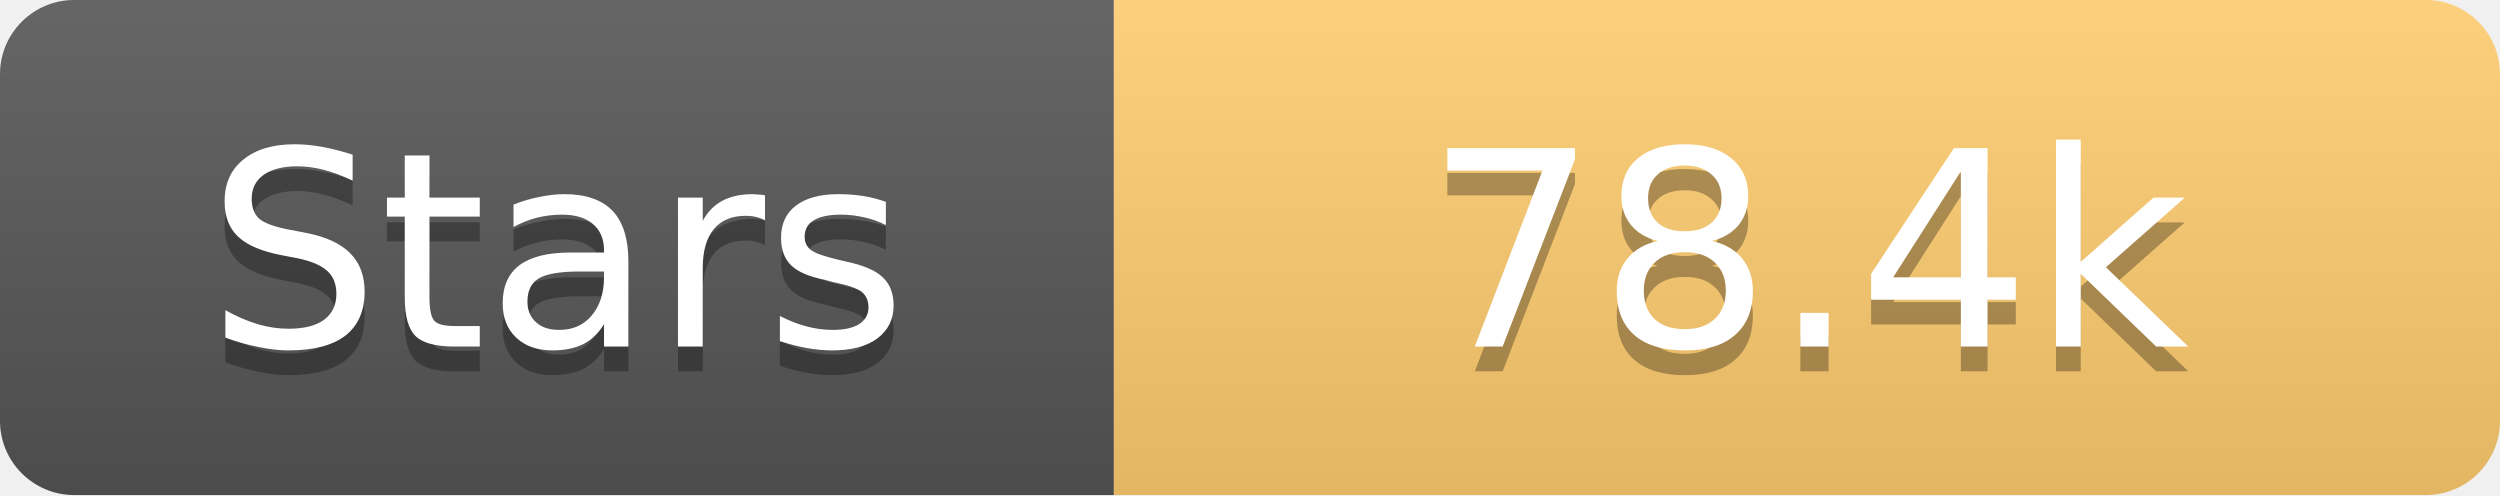
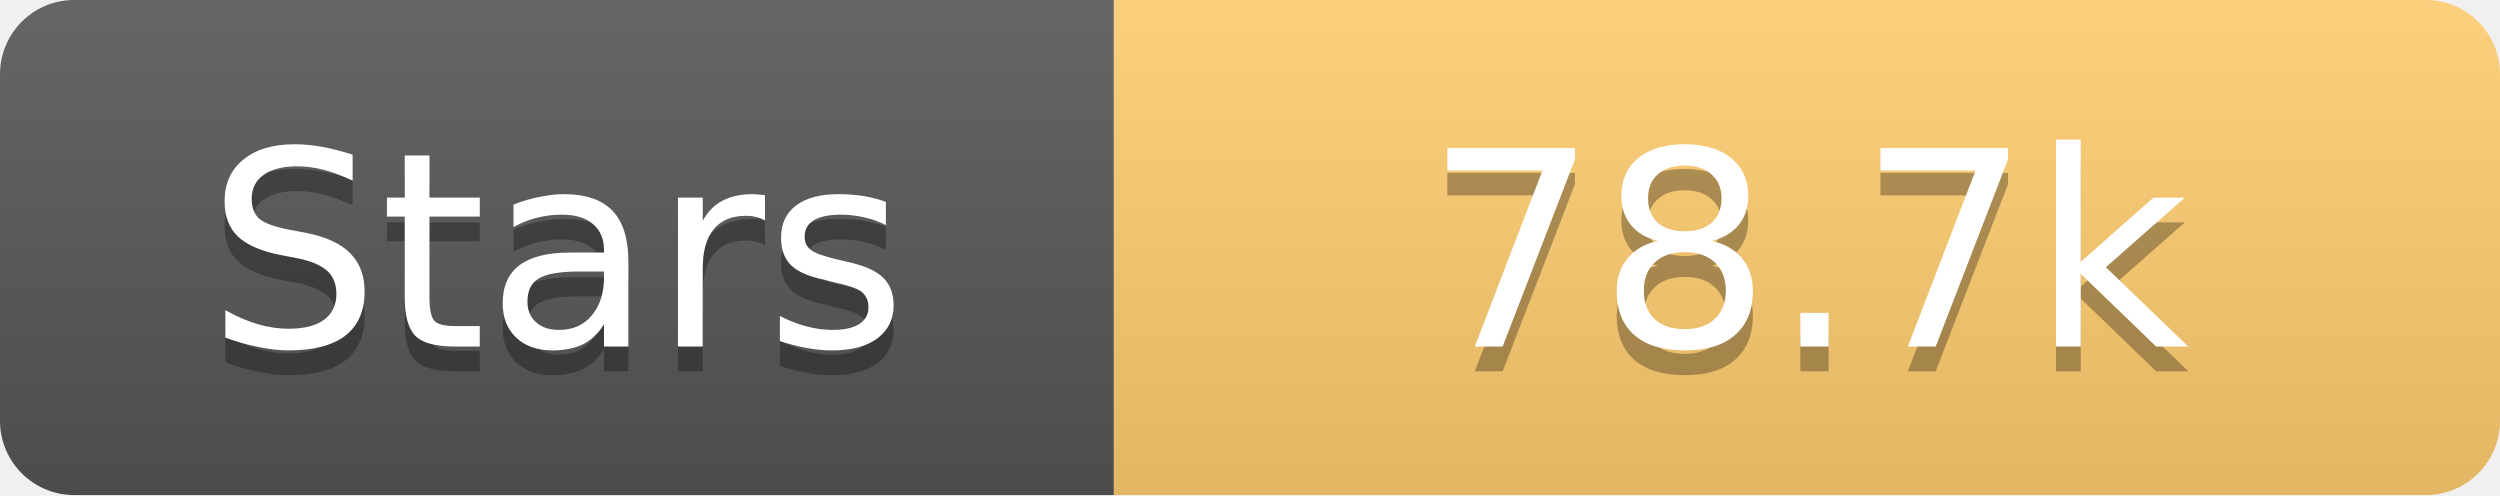
<svg xmlns="http://www.w3.org/2000/svg" width="101" height="20">
  <linearGradient id="s" x2="0" y2="100%">
    <stop offset="0" stop-color="#fff" stop-opacity=".1" />
    <stop offset="1" stop-opacity=".1" />
  </linearGradient>
  <clipPath id="r">
    <rect width="101" height="20" rx="3" fill="#fff" />
  </clipPath>
  <g clip-path="url(#r)">
    <rect width="45" height="20" fill="#555" />
    <rect x="45" width="56" height="20" fill="#fdcb6e" />
    <rect width="101" height="20" fill="url(#s)" />
  </g>
  <g fill="#fff" text-anchor="middle" font-family="Verdana,Geneva,DejaVu Sans,sans-serif" text-rendering="geometricPrecision" font-size="11">
    <text x="22.5" y="15" fill="#010101" fill-opacity=".3">Stars</text>
    <text x="22.5" y="14">Stars</text>
-     <text x="73.0" y="15" fill="#010101" fill-opacity=".3">78.4k</text>
-     <text x="73.0" y="14">78.4k</text>
+     <text x="73.0" y="15" fill="#010101" fill-opacity=".3">78.7k</text>
+     <text x="73.0" y="14">78.7k</text>
  </g>
</svg>
